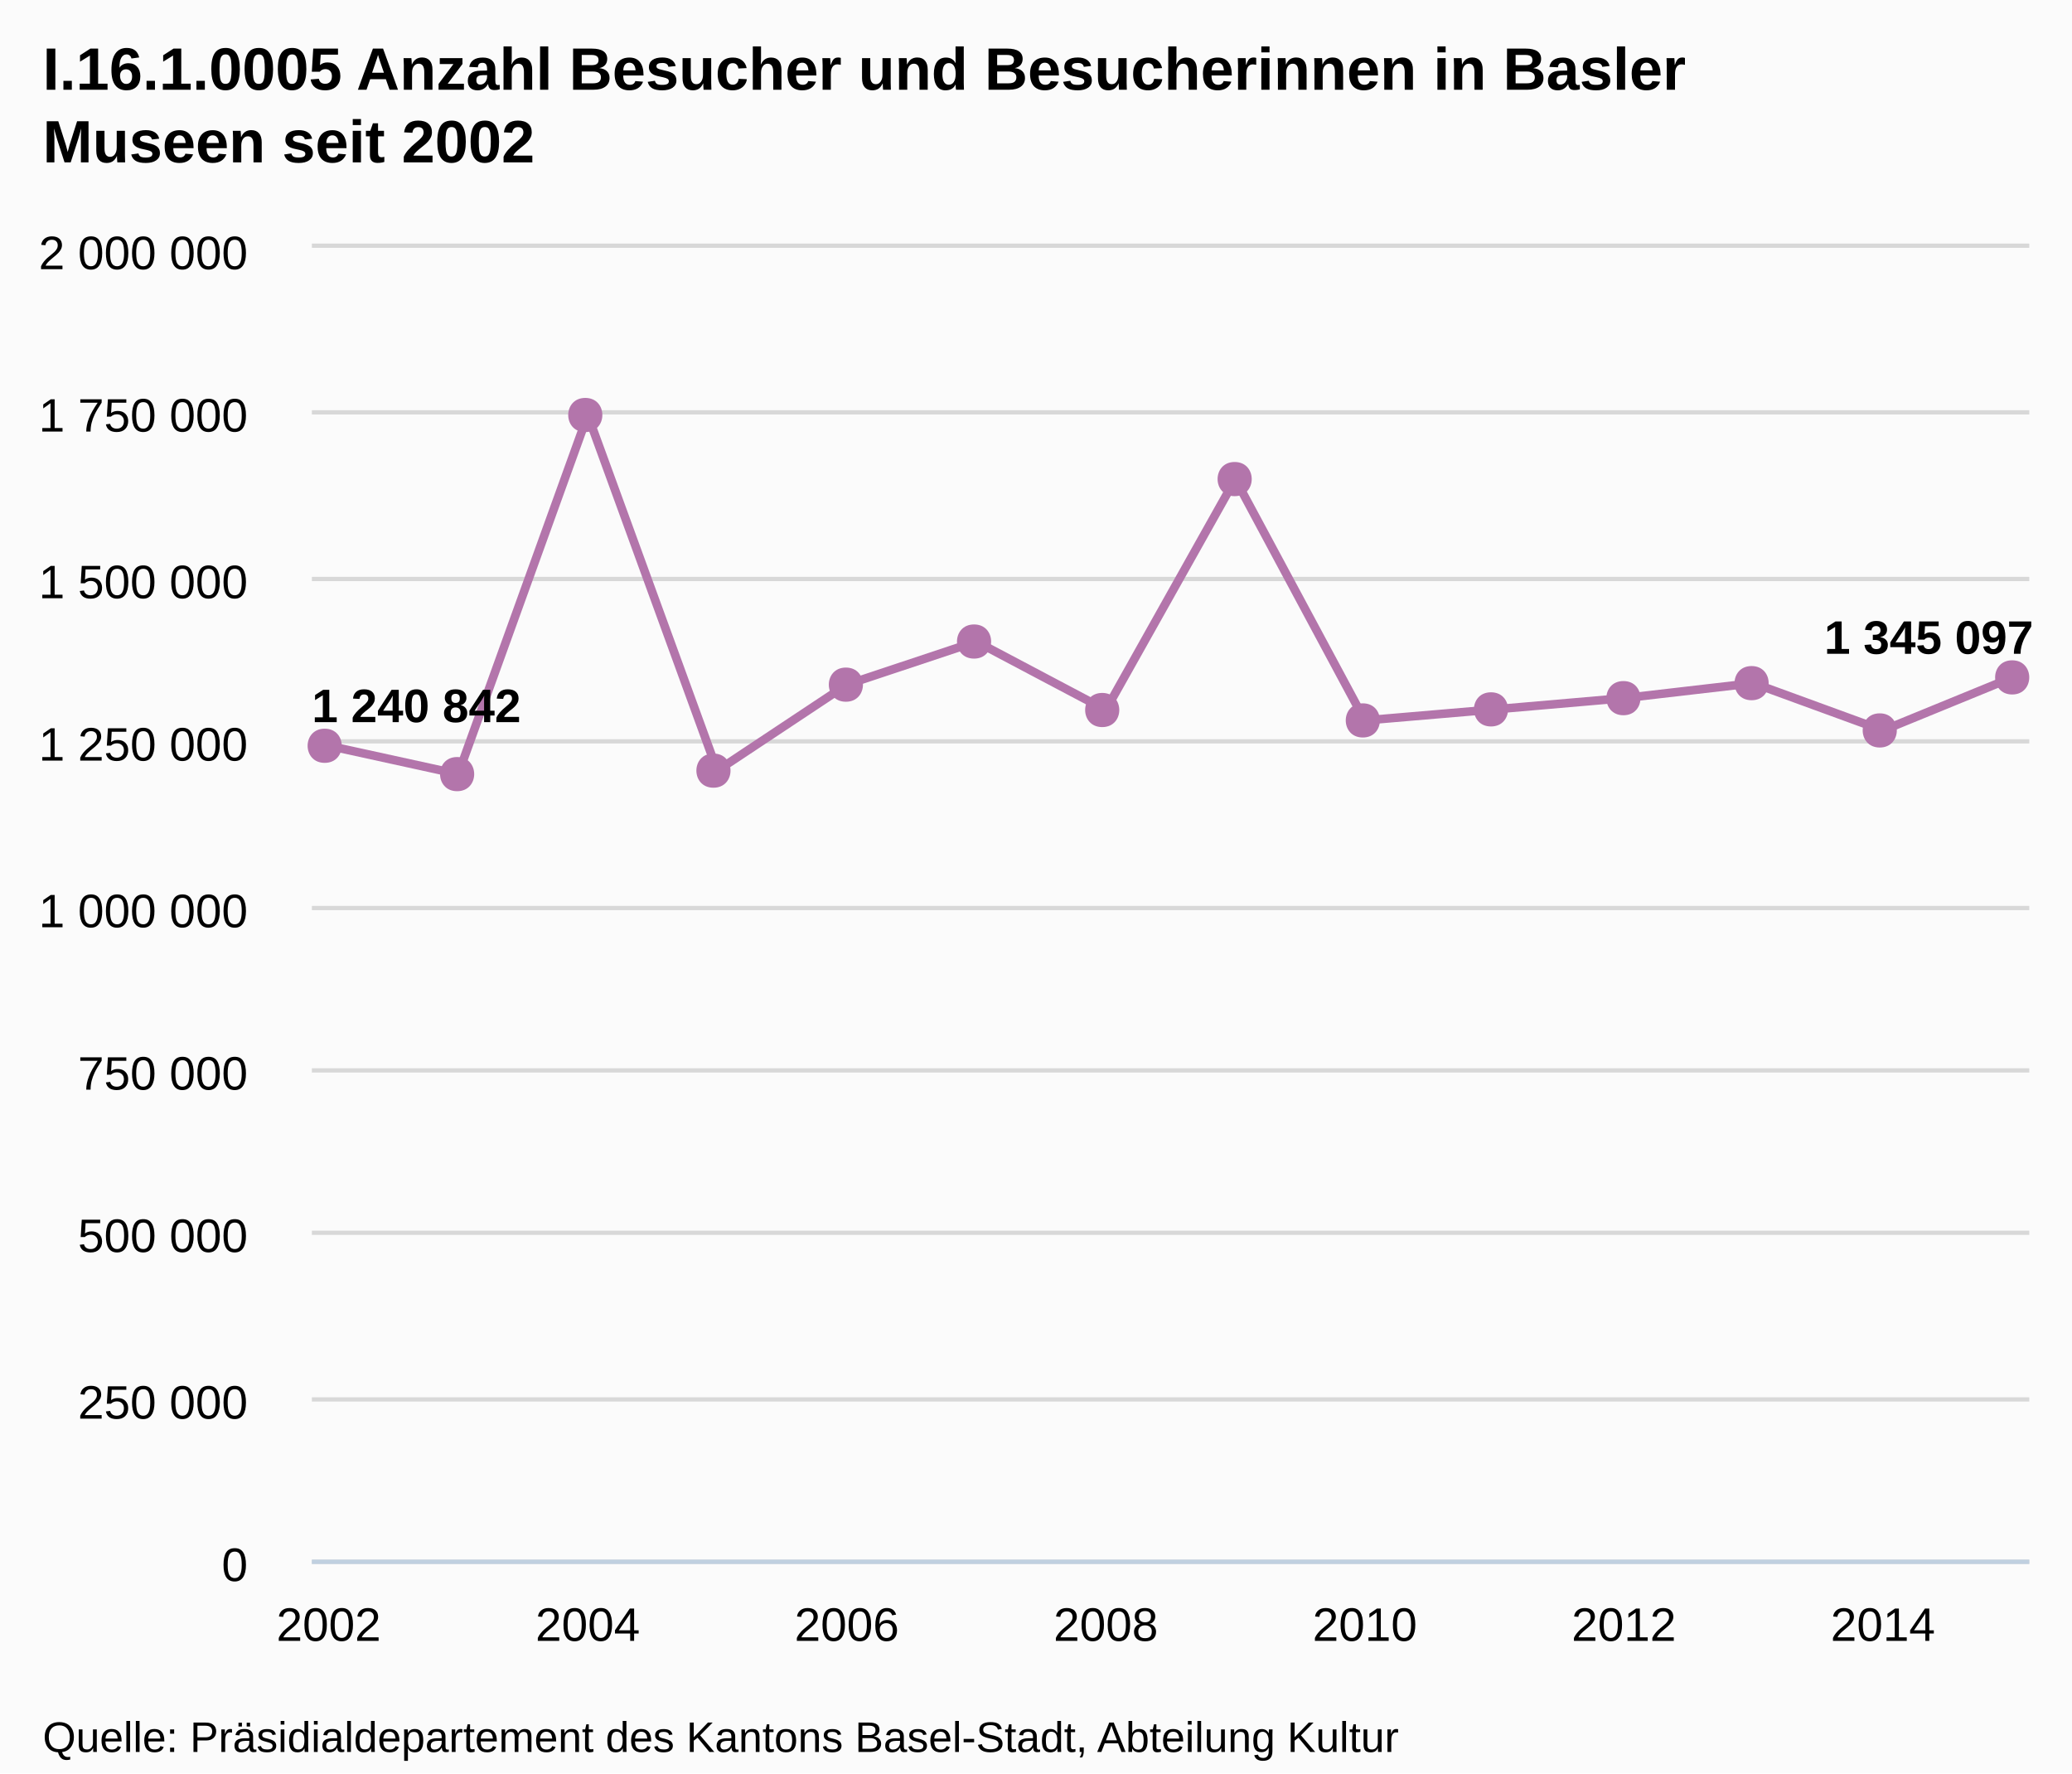
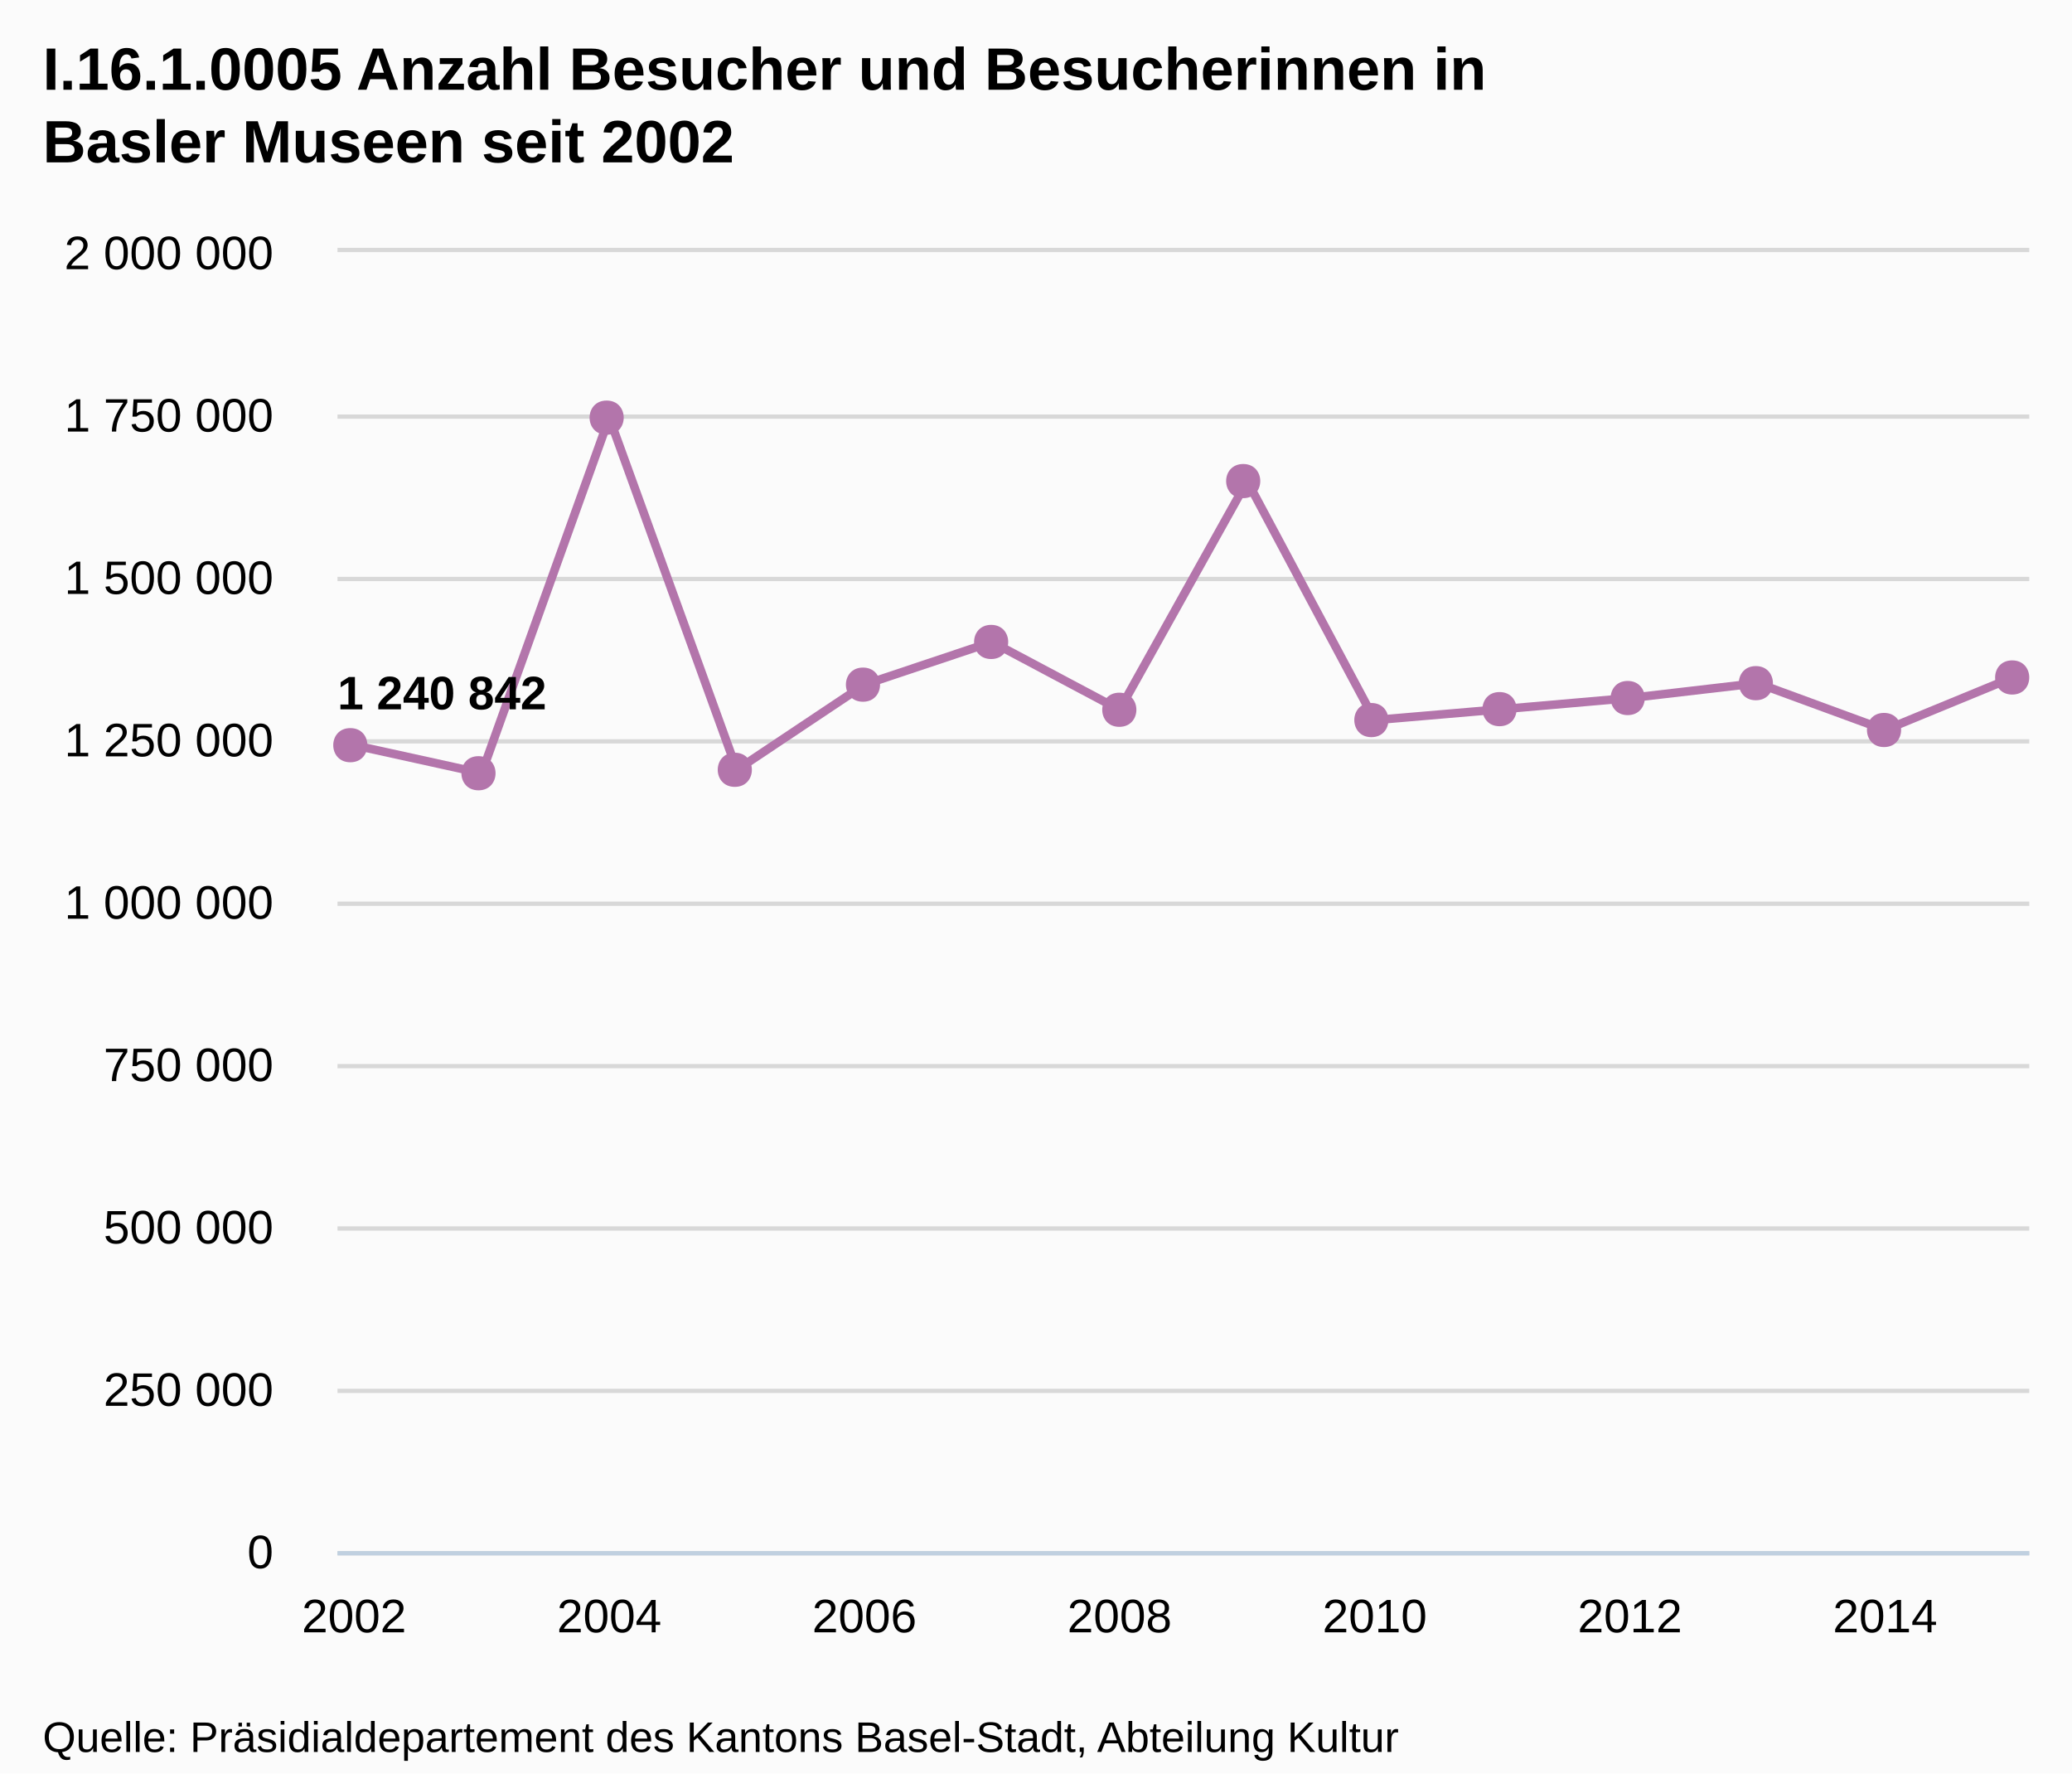
- <svg xmlns="http://www.w3.org/2000/svg" version="1.1" style="font-family:arial;font-size:12px;" viewBox="0 0 485 415">
+ <svg xmlns="http://www.w3.org/2000/svg" version="1.1" style="font-family:Arial;font-size:12px;" viewBox="0 0 485 415">
  <defs>
-     <clipPath id="highcharts-5">
-       <rect x="0" y="0" width="402" height="307" />
-     </clipPath>
+     <clippath id="highcharts-1">
+       <rect x="0" y="0" width="396" height="304" />
+     </clippath>
  </defs>
  <rect x="0" y="0" width="485" height="415" fill="#fbfbfb" class=" highcharts-background" />
  <g class="highcharts-grid" />
  <g class="highcharts-grid">
-     <path fill="none" d="M 73 365.5 L 475 365.5" stroke="#D8D8D8" stroke-width="1" opacity="1" />
-     <path fill="none" d="M 73 327.5 L 475 327.5" stroke="#D8D8D8" stroke-width="1" opacity="1" />
-     <path fill="none" d="M 73 288.5 L 475 288.5" stroke="#D8D8D8" stroke-width="1" opacity="1" />
-     <path fill="none" d="M 73 250.5 L 475 250.5" stroke="#D8D8D8" stroke-width="1" opacity="1" />
-     <path fill="none" d="M 73 212.5 L 475 212.5" stroke="#D8D8D8" stroke-width="1" opacity="1" />
-     <path fill="none" d="M 73 173.5 L 475 173.5" stroke="#D8D8D8" stroke-width="1" opacity="1" />
-     <path fill="none" d="M 73 135.5 L 475 135.5" stroke="#D8D8D8" stroke-width="1" opacity="1" />
-     <path fill="none" d="M 73 96.5 L 475 96.5" stroke="#D8D8D8" stroke-width="1" opacity="1" />
-     <path fill="none" d="M 73 57.5 L 475 57.5" stroke="#D8D8D8" stroke-width="1" opacity="1" />
+     <path fill="none" d="M 79 363.5 L 475 363.5" stroke="#D8D8D8" stroke-width="1" opacity="1" />
+     <path fill="none" d="M 79 325.5 L 475 325.5" stroke="#D8D8D8" stroke-width="1" opacity="1" />
+     <path fill="none" d="M 79 287.5 L 475 287.5" stroke="#D8D8D8" stroke-width="1" opacity="1" />
+     <path fill="none" d="M 79 249.5 L 475 249.5" stroke="#D8D8D8" stroke-width="1" opacity="1" />
+     <path fill="none" d="M 79 211.5 L 475 211.5" stroke="#D8D8D8" stroke-width="1" opacity="1" />
+     <path fill="none" d="M 79 173.5 L 475 173.5" stroke="#D8D8D8" stroke-width="1" opacity="1" />
+     <path fill="none" d="M 79 135.5 L 475 135.5" stroke="#D8D8D8" stroke-width="1" opacity="1" />
+     <path fill="none" d="M 79 97.5 L 475 97.5" stroke="#D8D8D8" stroke-width="1" opacity="1" />
+     <path fill="none" d="M 79 58.5 L 475 58.5" stroke="#D8D8D8" stroke-width="1" opacity="1" />
  </g>
  <g class="highcharts-axis">
-     <path fill="none" d="M 73 365.5 L 475 365.5" stroke="#C0D0E0" stroke-width="1" />
+     <path fill="none" d="M 79 363.5 L 475 363.5" stroke="#C0D0E0" stroke-width="1" />
  </g>
  <g class="highcharts-axis" />
  <g class="highcharts-series-group">
-     <g class="highcharts-series highcharts-series-0" transform="translate(73,58) scale(1 1)" clip-path="url(#highcharts-5)">
-       <path fill="none" d="M 3.941 116.531 L 34.258 123.162 L 64.575 39.121 L 94.891 122.346 L 125.208 102.226 L 155.525 92.134 L 185.842 108.161 L 216.158 54.116 L 246.475 110.597 L 276.792 108.013 L 307.109 105.386 L 337.425 101.873 L 367.742 112.939 L 398.059 100.528" stroke="#B375AB" stroke-width="2" stroke-linejoin="round" stroke-linecap="round" />
+     <g class="highcharts-series highcharts-series-0" transform="translate(79,59) scale(1 1)" clip-path="url(#highcharts-1)">
+       <path fill="none" d="M 3.882 115.392 L 33.747 121.958 L 63.611 38.738 L 93.475 121.15 L 123.339 101.227 L 153.204 91.233 L 183.068 107.104 L 212.932 53.587 L 242.796 109.516 L 272.661 106.957 L 302.525 104.356 L 332.389 100.878 L 362.253 111.836 L 392.118 99.545" stroke="#B375AB" stroke-width="2" stroke-linejoin="round" stroke-linecap="round" />
+       <path fill="none" d="M -6.118 115.392 L 3.882 115.392 L 33.747 121.958 L 63.611 38.738 L 93.475 121.15 L 123.339 101.227 L 153.204 91.233 L 183.068 107.104 L 212.932 53.587 L 242.796 109.516 L 272.661 106.957 L 302.525 104.356 L 332.389 100.878 L 362.253 111.836 L 392.118 99.545 L 402.118 99.545" stroke-linejoin="round" visibility="visible" stroke="rgba(192,192,192,0)" stroke-width="22" class=" highcharts-tracker" style="" />
    </g>
-     <g class="highcharts-markers highcharts-series-0" transform="translate(73,58) scale(1 1)" clip-path="none">
-       <path fill="#B375AB" d="M 398 96.528 C 403.328 96.528 403.328 104.528 398 104.528 C 392.672 104.528 392.672 96.528 398 96.528 Z" />
-       <path fill="#B375AB" d="M 367 108.939 C 372.328 108.939 372.328 116.939 367 116.939 C 361.672 116.939 361.672 108.939 367 108.939 Z" />
-       <path fill="#B375AB" d="M 337 97.873 C 342.328 97.873 342.328 105.873 337 105.873 C 331.672 105.873 331.672 97.873 337 97.873 Z" />
-       <path fill="#B375AB" d="M 307 101.386 C 312.328 101.386 312.328 109.386 307 109.386 C 301.672 109.386 301.672 101.386 307 101.386 Z" />
-       <path fill="#B375AB" d="M 276 104.013 C 281.328 104.013 281.328 112.013 276 112.013 C 270.672 112.013 270.672 104.013 276 104.013 Z" />
-       <path fill="#B375AB" d="M 246 106.597 C 251.328 106.597 251.328 114.597 246 114.597 C 240.672 114.597 240.672 106.597 246 106.597 Z" />
-       <path fill="#B375AB" d="M 216 50.116 C 221.328 50.116 221.328 58.116 216 58.116 C 210.672 58.116 210.672 50.116 216 50.116 Z" />
-       <path fill="#B375AB" d="M 185 104.161 C 190.328 104.161 190.328 112.161 185 112.161 C 179.672 112.161 179.672 104.161 185 104.161 Z" />
-       <path fill="#B375AB" d="M 155 88.134 C 160.328 88.134 160.328 96.134 155 96.134 C 149.672 96.134 149.672 88.134 155 88.134 Z" />
-       <path fill="#B375AB" d="M 125 98.226 C 130.328 98.226 130.328 106.226 125 106.226 C 119.672 106.226 119.672 98.226 125 98.226 Z" />
-       <path fill="#B375AB" d="M 94 118.346 C 99.328 118.346 99.328 126.346 94 126.346 C 88.672 126.346 88.672 118.346 94 118.346 Z" />
-       <path fill="#B375AB" d="M 64 35.121 C 69.328 35.121 69.328 43.121 64 43.121 C 58.672 43.121 58.672 35.121 64 35.121 Z" />
-       <path fill="#B375AB" d="M 34 119.162 C 39.328 119.162 39.328 127.162 34 127.162 C 28.672 127.162 28.672 119.162 34 119.162 Z" />
-       <path fill="#B375AB" d="M 3 112.531 C 8.328 112.531 8.328 120.531 3 120.531 C -2.328 120.531 -2.328 112.531 3 112.531 Z" />
+     <g class="highcharts-markers highcharts-series-0 highcharts-tracker" transform="translate(79,59) scale(1 1)" style="" clip-path="none">
+       <path fill="#B375AB" d="M 392 95.545 C 397.328 95.545 397.328 103.545 392 103.545 C 386.672 103.545 386.672 95.545 392 95.545 Z" />
+       <path fill="#B375AB" d="M 362 107.836 C 367.328 107.836 367.328 115.836 362 115.836 C 356.672 115.836 356.672 107.836 362 107.836 Z" />
+       <path fill="#B375AB" d="M 332 96.878 C 337.328 96.878 337.328 104.878 332 104.878 C 326.672 104.878 326.672 96.878 332 96.878 Z" />
+       <path fill="#B375AB" d="M 302 100.356 C 307.328 100.356 307.328 108.356 302 108.356 C 296.672 108.356 296.672 100.356 302 100.356 Z" />
+       <path fill="#B375AB" d="M 272 102.957 C 277.328 102.957 277.328 110.957 272 110.957 C 266.672 110.957 266.672 102.957 272 102.957 Z" />
+       <path fill="#B375AB" d="M 242 105.516 C 247.328 105.516 247.328 113.516 242 113.516 C 236.672 113.516 236.672 105.516 242 105.516 Z" />
+       <path fill="#B375AB" d="M 212 49.587 C 217.328 49.587 217.328 57.587 212 57.587 C 206.672 57.587 206.672 49.587 212 49.587 Z" />
+       <path fill="#B375AB" d="M 183 103.104 C 188.328 103.104 188.328 111.104 183 111.104 C 177.672 111.104 177.672 103.104 183 103.104 Z" />
+       <path fill="#B375AB" d="M 153 87.233 C 158.328 87.233 158.328 95.233 153 95.233 C 147.672 95.233 147.672 87.233 153 87.233 Z" />
+       <path fill="#B375AB" d="M 123 97.227 C 128.328 97.227 128.328 105.227 123 105.227 C 117.672 105.227 117.672 97.227 123 97.227 Z" />
+       <path fill="#B375AB" d="M 93 117.15 C 98.328 117.15 98.328 125.15 93 125.15 C 87.672 125.15 87.672 117.15 93 117.15 Z" />
+       <path fill="#B375AB" d="M 63 34.738 C 68.328 34.738 68.328 42.738 63 42.738 C 57.672 42.738 57.672 34.738 63 34.738 Z" />
+       <path fill="#B375AB" d="M 33 117.958 C 38.328 117.958 38.328 125.958 33 125.958 C 27.672 125.958 27.672 117.958 33 117.958 Z" />
+       <path fill="#B375AB" d="M 3 111.392 C 8.328 111.392 8.328 119.392 3 119.392 C -2.328 119.392 -2.328 111.392 3 111.392 Z" />
    </g>
  </g>
  <text x="10" text-anchor="start" class="highcharts-title" style="color:#000000;font-size:14px;font-weight:bold;fill:#000000;width:421px;" y="21">
-     <tspan>I.16.1.0005 Anzahl Besucher und Besucherinnen in Basler</tspan>
-     <tspan dy="17" x="10">Museen seit 2002</tspan>
+     <tspan>I.16.1.0005 Anzahl Besucher und Besucherinnen in</tspan>
+     <tspan dy="17" x="10">Basler Museen seit 2002</tspan>
  </text>
-   <g class="highcharts-data-labels highcharts-series-0" transform="translate(73,58) scale(1 1)" opacity="1">
-     <g style="" transform="translate(-5,95)">
-       <text x="5" style="font-size:11px;font-weight:bold;color:#000000;text-shadow:0 0 6px #ffffff, 0 0 3px #ffffff;fill:#000000;text-rendering:geometricprecision;" y="16">
+   <g class="highcharts-data-labels highcharts-series-0" visibility="visible" transform="translate(79,59) scale(1 1)">
+     <g style="" transform="translate(-5,91)">
+       <text x="5" style="font-size:11px;font-weight:bold;color:#000000;text-shadow:0 0 6px #FFFFFF, 0 0 3px #FFFFFF;fill:#000000;text-rendering:geometricPrecision;" y="16">
        <tspan>1 240 842</tspan>
      </text>
    </g>
-     <g style="" transform="translate(29,113)">
-       <text x="5" style="font-size:11px;font-weight:bold;color:#000000;text-shadow:0 0 6px #ffffff, 0 0 3px #ffffff;fill:#000000;text-rendering:geometricprecision;" y="16" />
+     <g style="" transform="translate(29,98)" opacity="0" visibility="hidden">
+       <text x="5" style="font-size:11px;font-weight:bold;color:#000000;text-shadow:0 0 6px #FFFFFF, 0 0 3px #FFFFFF;fill:#000000;text-rendering:geometricPrecision;" y="16" />
    </g>
-     <g style="" transform="translate(60,29)">
-       <text x="5" style="font-size:11px;font-weight:bold;color:#000000;text-shadow:0 0 6px #ffffff, 0 0 3px #ffffff;fill:#000000;text-rendering:geometricprecision;" y="16" />
+     <g style="" transform="translate(59,15)">
+       <text x="5" style="font-size:11px;font-weight:bold;color:#000000;text-shadow:0 0 6px #FFFFFF, 0 0 3px #FFFFFF;fill:#000000;text-rendering:geometricPrecision;" y="16" />
    </g>
-     <g style="" transform="translate(90,112)">
-       <text x="5" style="font-size:11px;font-weight:bold;color:#000000;text-shadow:0 0 6px #ffffff, 0 0 3px #ffffff;fill:#000000;text-rendering:geometricprecision;" y="16" />
+     <g style="" transform="translate(88,97)">
+       <text x="5" style="font-size:11px;font-weight:bold;color:#000000;text-shadow:0 0 6px #FFFFFF, 0 0 3px #FFFFFF;fill:#000000;text-rendering:geometricPrecision;" y="16" />
    </g>
-     <g style="" transform="translate(120,92)">
-       <text x="5" style="font-size:11px;font-weight:bold;color:#000000;text-shadow:0 0 6px #ffffff, 0 0 3px #ffffff;fill:#000000;text-rendering:geometricprecision;" y="16" />
+     <g style="" transform="translate(118,77)">
+       <text x="5" style="font-size:11px;font-weight:bold;color:#000000;text-shadow:0 0 6px #FFFFFF, 0 0 3px #FFFFFF;fill:#000000;text-rendering:geometricPrecision;" y="16" />
    </g>
-     <g style="" transform="translate(151,82)">
-       <text x="5" style="font-size:11px;font-weight:bold;color:#000000;text-shadow:0 0 6px #ffffff, 0 0 3px #ffffff;fill:#000000;text-rendering:geometricprecision;" y="16" />
+     <g style="" transform="translate(148,67)">
+       <text x="5" style="font-size:11px;font-weight:bold;color:#000000;text-shadow:0 0 6px #FFFFFF, 0 0 3px #FFFFFF;fill:#000000;text-rendering:geometricPrecision;" y="16" />
    </g>
-     <g style="" transform="translate(181,98)">
-       <text x="5" style="font-size:11px;font-weight:bold;color:#000000;text-shadow:0 0 6px #ffffff, 0 0 3px #ffffff;fill:#000000;text-rendering:geometricprecision;" y="16" />
+     <g style="" transform="translate(178,83)">
+       <text x="5" style="font-size:11px;font-weight:bold;color:#000000;text-shadow:0 0 6px #FFFFFF, 0 0 3px #FFFFFF;fill:#000000;text-rendering:geometricPrecision;" y="16" />
    </g>
-     <g style="" transform="translate(211,44)">
-       <text x="5" style="font-size:11px;font-weight:bold;color:#000000;text-shadow:0 0 6px #ffffff, 0 0 3px #ffffff;fill:#000000;text-rendering:geometricprecision;" y="16" />
+     <g style="" transform="translate(208,30)">
+       <text x="5" style="font-size:11px;font-weight:bold;color:#000000;text-shadow:0 0 6px #FFFFFF, 0 0 3px #FFFFFF;fill:#000000;text-rendering:geometricPrecision;" y="16" />
    </g>
-     <g style="" transform="translate(241,101)">
-       <text x="5" style="font-size:11px;font-weight:bold;color:#000000;text-shadow:0 0 6px #ffffff, 0 0 3px #ffffff;fill:#000000;text-rendering:geometricprecision;" y="16" />
+     <g style="" transform="translate(238,86)">
+       <text x="5" style="font-size:11px;font-weight:bold;color:#000000;text-shadow:0 0 6px #FFFFFF, 0 0 3px #FFFFFF;fill:#000000;text-rendering:geometricPrecision;" y="16" />
    </g>
-     <g style="" transform="translate(272,98)">
-       <text x="5" style="font-size:11px;font-weight:bold;color:#000000;text-shadow:0 0 6px #ffffff, 0 0 3px #ffffff;fill:#000000;text-rendering:geometricprecision;" y="16" />
+     <g style="" transform="translate(268,83)">
+       <text x="5" style="font-size:11px;font-weight:bold;color:#000000;text-shadow:0 0 6px #FFFFFF, 0 0 3px #FFFFFF;fill:#000000;text-rendering:geometricPrecision;" y="16" />
    </g>
-     <g style="" transform="translate(302,95)">
-       <text x="5" style="font-size:11px;font-weight:bold;color:#000000;text-shadow:0 0 6px #ffffff, 0 0 3px #ffffff;fill:#000000;text-rendering:geometricprecision;" y="16" />
+     <g style="" transform="translate(298,80)">
+       <text x="5" style="font-size:11px;font-weight:bold;color:#000000;text-shadow:0 0 6px #FFFFFF, 0 0 3px #FFFFFF;fill:#000000;text-rendering:geometricPrecision;" y="16" />
    </g>
-     <g style="" transform="translate(332,92)">
-       <text x="5" style="font-size:11px;font-weight:bold;color:#000000;text-shadow:0 0 6px #ffffff, 0 0 3px #ffffff;fill:#000000;text-rendering:geometricprecision;" y="16" />
+     <g style="" transform="translate(327,77)">
+       <text x="5" style="font-size:11px;font-weight:bold;color:#000000;text-shadow:0 0 6px #FFFFFF, 0 0 3px #FFFFFF;fill:#000000;text-rendering:geometricPrecision;" y="16" />
    </g>
-     <g style="" transform="translate(363,103)">
-       <text x="5" style="font-size:11px;font-weight:bold;color:#000000;text-shadow:0 0 6px #ffffff, 0 0 3px #ffffff;fill:#000000;text-rendering:geometricprecision;" y="16" />
+     <g style="" transform="translate(357,88)">
+       <text x="5" style="font-size:11px;font-weight:bold;color:#000000;text-shadow:0 0 6px #FFFFFF, 0 0 3px #FFFFFF;fill:#000000;text-rendering:geometricPrecision;" y="16" />
    </g>
-     <g style="" transform="translate(349,79)">
-       <text x="5" style="font-size:11px;font-weight:bold;color:#000000;text-shadow:0 0 6px #ffffff, 0 0 3px #ffffff;fill:#000000;text-rendering:geometricprecision;" y="16">
+     <g style="" transform="translate(336,76)" opacity="0" visibility="hidden">
+       <text x="5" style="font-size:11px;font-weight:bold;color:#000000;text-shadow:0 0 6px #FFFFFF, 0 0 3px #FFFFFF;fill:#000000;text-rendering:geometricPrecision;" y="16">
        <tspan>1 345 097</tspan>
      </text>
    </g>
  </g>
  <g class="highcharts-axis-labels highcharts-xaxis-labels">
-     <text x="76.941" style="color:#000000;cursor:default;font-size:11px;fill:#000000;" text-anchor="middle" transform="translate(0,0)" y="384" opacity="1">2002</text>
-     <text x="137.575" style="color:#000000;cursor:default;font-size:11px;fill:#000000;" text-anchor="middle" transform="translate(0,0)" y="384" opacity="1">2004</text>
-     <text x="198.208" style="color:#000000;cursor:default;font-size:11px;fill:#000000;" text-anchor="middle" transform="translate(0,0)" y="384" opacity="1">2006</text>
-     <text x="258.842" style="color:#000000;cursor:default;font-size:11px;fill:#000000;" text-anchor="middle" transform="translate(0,0)" y="384" opacity="1">2008</text>
-     <text x="319.475" style="color:#000000;cursor:default;font-size:11px;fill:#000000;" text-anchor="middle" transform="translate(0,0)" y="384" opacity="1">2010</text>
-     <text x="380.109" style="color:#000000;cursor:default;font-size:11px;fill:#000000;" text-anchor="middle" transform="translate(0,0)" y="384" opacity="1">2012</text>
-     <text x="440.742" style="color:#000000;cursor:default;font-size:11px;fill:#000000;" text-anchor="middle" transform="translate(0,0)" y="384" opacity="1">2014</text>
+     <text x="82.882" style="color:#000000;cursor:default;font-size:11px;fill:#000000;" text-anchor="middle" transform="translate(0,0)" y="382" opacity="1">2002</text>
+     <text x="142.611" style="color:#000000;cursor:default;font-size:11px;fill:#000000;" text-anchor="middle" transform="translate(0,0)" y="382" opacity="1">2004</text>
+     <text x="202.339" style="color:#000000;cursor:default;font-size:11px;fill:#000000;" text-anchor="middle" transform="translate(0,0)" y="382" opacity="1">2006</text>
+     <text x="262.068" style="color:#000000;cursor:default;font-size:11px;fill:#000000;" text-anchor="middle" transform="translate(0,0)" y="382" opacity="1">2008</text>
+     <text x="321.796" style="color:#000000;cursor:default;font-size:11px;fill:#000000;" text-anchor="middle" transform="translate(0,0)" y="382" opacity="1">2010</text>
+     <text x="381.525" style="color:#000000;cursor:default;font-size:11px;fill:#000000;" text-anchor="middle" transform="translate(0,0)" y="382" opacity="1">2012</text>
+     <text x="441.253" style="color:#000000;cursor:default;font-size:11px;fill:#000000;" text-anchor="middle" transform="translate(0,0)" y="382" opacity="1">2014</text>
  </g>
  <g class="highcharts-axis-labels highcharts-yaxis-labels">
-     <text x="58" style="color:#000000;cursor:default;font-size:11px;fill:#000000;width:150px;text-overflow:clip;" text-anchor="end" transform="translate(0,0)" y="370" opacity="1">
+     <text x="64" style="color:#000000;cursor:default;font-size:11px;fill:#000000;width:150px;text-overflow:clip;" text-anchor="end" transform="translate(0,0)" y="367" opacity="1">
      <tspan>0</tspan>
    </text>
-     <text x="58" style="color:#000000;cursor:default;font-size:11px;fill:#000000;width:150px;text-overflow:clip;" text-anchor="end" transform="translate(0,0)" y="332" opacity="1">
+     <text x="64" style="color:#000000;cursor:default;font-size:11px;fill:#000000;width:150px;text-overflow:clip;" text-anchor="end" transform="translate(0,0)" y="329" opacity="1">
      <tspan>250 000</tspan>
    </text>
-     <text x="58" style="color:#000000;cursor:default;font-size:11px;fill:#000000;width:150px;text-overflow:clip;" text-anchor="end" transform="translate(0,0)" y="293" opacity="1">
+     <text x="64" style="color:#000000;cursor:default;font-size:11px;fill:#000000;width:150px;text-overflow:clip;" text-anchor="end" transform="translate(0,0)" y="291" opacity="1">
      <tspan>500 000</tspan>
    </text>
-     <text x="58" style="color:#000000;cursor:default;font-size:11px;fill:#000000;width:150px;text-overflow:clip;" text-anchor="end" transform="translate(0,0)" y="255" opacity="1">
+     <text x="64" style="color:#000000;cursor:default;font-size:11px;fill:#000000;width:150px;text-overflow:clip;" text-anchor="end" transform="translate(0,0)" y="253" opacity="1">
      <tspan>750 000</tspan>
    </text>
-     <text x="58" style="color:#000000;cursor:default;font-size:11px;fill:#000000;width:150px;text-overflow:clip;" text-anchor="end" transform="translate(0,0)" y="217" opacity="1">
+     <text x="64" style="color:#000000;cursor:default;font-size:11px;fill:#000000;width:150px;text-overflow:clip;" text-anchor="end" transform="translate(0,0)" y="215" opacity="1">
      <tspan>1 000 000</tspan>
    </text>
-     <text x="58" style="color:#000000;cursor:default;font-size:11px;fill:#000000;width:150px;text-overflow:clip;" text-anchor="end" transform="translate(0,0)" y="178" opacity="1">
+     <text x="64" style="color:#000000;cursor:default;font-size:11px;fill:#000000;width:150px;text-overflow:clip;" text-anchor="end" transform="translate(0,0)" y="177" opacity="1">
      <tspan>1 250 000</tspan>
    </text>
-     <text x="58" style="color:#000000;cursor:default;font-size:11px;fill:#000000;width:150px;text-overflow:clip;" text-anchor="end" transform="translate(0,0)" y="140" opacity="1">
+     <text x="64" style="color:#000000;cursor:default;font-size:11px;fill:#000000;width:150px;text-overflow:clip;" text-anchor="end" transform="translate(0,0)" y="139" opacity="1">
      <tspan>1 500 000</tspan>
    </text>
-     <text x="58" style="color:#000000;cursor:default;font-size:11px;fill:#000000;width:150px;text-overflow:clip;" text-anchor="end" transform="translate(0,0)" y="101" opacity="1">
+     <text x="64" style="color:#000000;cursor:default;font-size:11px;fill:#000000;width:150px;text-overflow:clip;" text-anchor="end" transform="translate(0,0)" y="101" opacity="1">
      <tspan>1 750 000</tspan>
    </text>
-     <text x="58" style="color:#000000;cursor:default;font-size:11px;fill:#000000;width:150px;text-overflow:clip;" text-anchor="end" transform="translate(0,0)" y="63" opacity="1">
+     <text x="64" style="color:#000000;cursor:default;font-size:11px;fill:#000000;width:150px;text-overflow:clip;" text-anchor="end" transform="translate(0,0)" y="63" opacity="1">
      <tspan>2 000 000</tspan>
    </text>
  </g>
  <g class="highcharts-tooltip" style="cursor:default;padding:0;pointer-events:none;white-space:nowrap;" transform="translate(0,-9000000000)">
-     <path fill="none" d="M 3.5 0.5 L 13.5 0.5 C 16.5 0.5 16.5 0.5 16.5 3.5 L 16.5 13.5 C 16.5 16.5 16.5 16.5 13.5 16.5 L 3.5 16.5 C 0.5 16.5 0.5 16.5 0.5 13.5 L 0.5 3.5 C 0.5 0.5 0.5 0.5 3.5 0.5" stroke="black" stroke-opacity="0.05" stroke-width="5" transform="translate(1, 1)" />
-     <path fill="none" d="M 3.5 0.5 L 13.5 0.5 C 16.5 0.5 16.5 0.5 16.5 3.5 L 16.5 13.5 C 16.5 16.5 16.5 16.5 13.5 16.5 L 3.5 16.5 C 0.5 16.5 0.5 16.5 0.5 13.5 L 0.5 3.5 C 0.5 0.5 0.5 0.5 3.5 0.5" stroke="black" stroke-opacity="0.1" stroke-width="3" transform="translate(1, 1)" />
-     <path fill="none" d="M 3.5 0.5 L 13.5 0.5 C 16.5 0.5 16.5 0.5 16.5 3.5 L 16.5 13.5 C 16.5 16.5 16.5 16.5 13.5 16.5 L 3.5 16.5 C 0.5 16.5 0.5 16.5 0.5 13.5 L 0.5 3.5 C 0.5 0.5 0.5 0.5 3.5 0.5" stroke="black" stroke-opacity="0.15" stroke-width="1" transform="translate(1, 1)" />
-     <path fill="rgb(249, 249, 249)" fill-opacity=" .85" d="M 3.5 0.5 L 13.5 0.5 C 16.5 0.5 16.5 0.5 16.5 3.5 L 16.5 13.5 C 16.5 16.5 16.5 16.5 13.5 16.5 L 3.5 16.5 C 0.5 16.5 0.5 16.5 0.5 13.5 L 0.5 3.5 C 0.5 0.5 0.5 0.5 3.5 0.5" />
+     <path fill="none" d="M 3.5 0.5 L 13.5 0.5 C 16.5 0.5 16.5 0.5 16.5 3.5 L 16.5 28.5 C 16.5 31.5 16.5 31.5 13.5 31.5 L 3.5 31.5 C 0.5 31.5 0.5 31.5 0.5 28.5 L 0.5 3.5 C 0.5 0.5 0.5 0.5 3.5 0.5" isshadow="true" stroke="black" stroke-opacity="0.05" stroke-width="5" transform="translate(1, 1)" />
+     <path fill="none" d="M 3.5 0.5 L 13.5 0.5 C 16.5 0.5 16.5 0.5 16.5 3.5 L 16.5 28.5 C 16.5 31.5 16.5 31.5 13.5 31.5 L 3.5 31.5 C 0.5 31.5 0.5 31.5 0.5 28.5 L 0.5 3.5 C 0.5 0.5 0.5 0.5 3.5 0.5" isshadow="true" stroke="black" stroke-opacity="0.1" stroke-width="3" transform="translate(1, 1)" />
+     <path fill="none" d="M 3.5 0.5 L 13.5 0.5 C 16.5 0.5 16.5 0.5 16.5 3.5 L 16.5 28.5 C 16.5 31.5 16.5 31.5 13.5 31.5 L 3.5 31.5 C 0.5 31.5 0.5 31.5 0.5 28.5 L 0.5 3.5 C 0.5 0.5 0.5 0.5 3.5 0.5" isshadow="true" stroke="black" stroke-opacity="0.15" stroke-width="1" transform="translate(1, 1)" />
+     <path fill="rgba(249, 249, 249, .85)" d="M 3.5 0.5 L 13.5 0.5 C 16.5 0.5 16.5 0.5 16.5 3.5 L 16.5 28.5 C 16.5 31.5 16.5 31.5 13.5 31.5 L 3.5 31.5 C 0.5 31.5 0.5 31.5 0.5 28.5 L 0.5 3.5 C 0.5 0.5 0.5 0.5 3.5 0.5" />
    <text x="8" style="font-size:12px;color:#333333;fill:#333333;" y="20" />
  </g>
  <text x="10" text-anchor="start" style="cursor:default;color:#000000;font-size:10px;fill:#000000;" y="410">
    <tspan>Quelle: Präsidialdepartement des Kantons Basel-Stadt, Abteilung Kultur</tspan>
  </text>
</svg>
